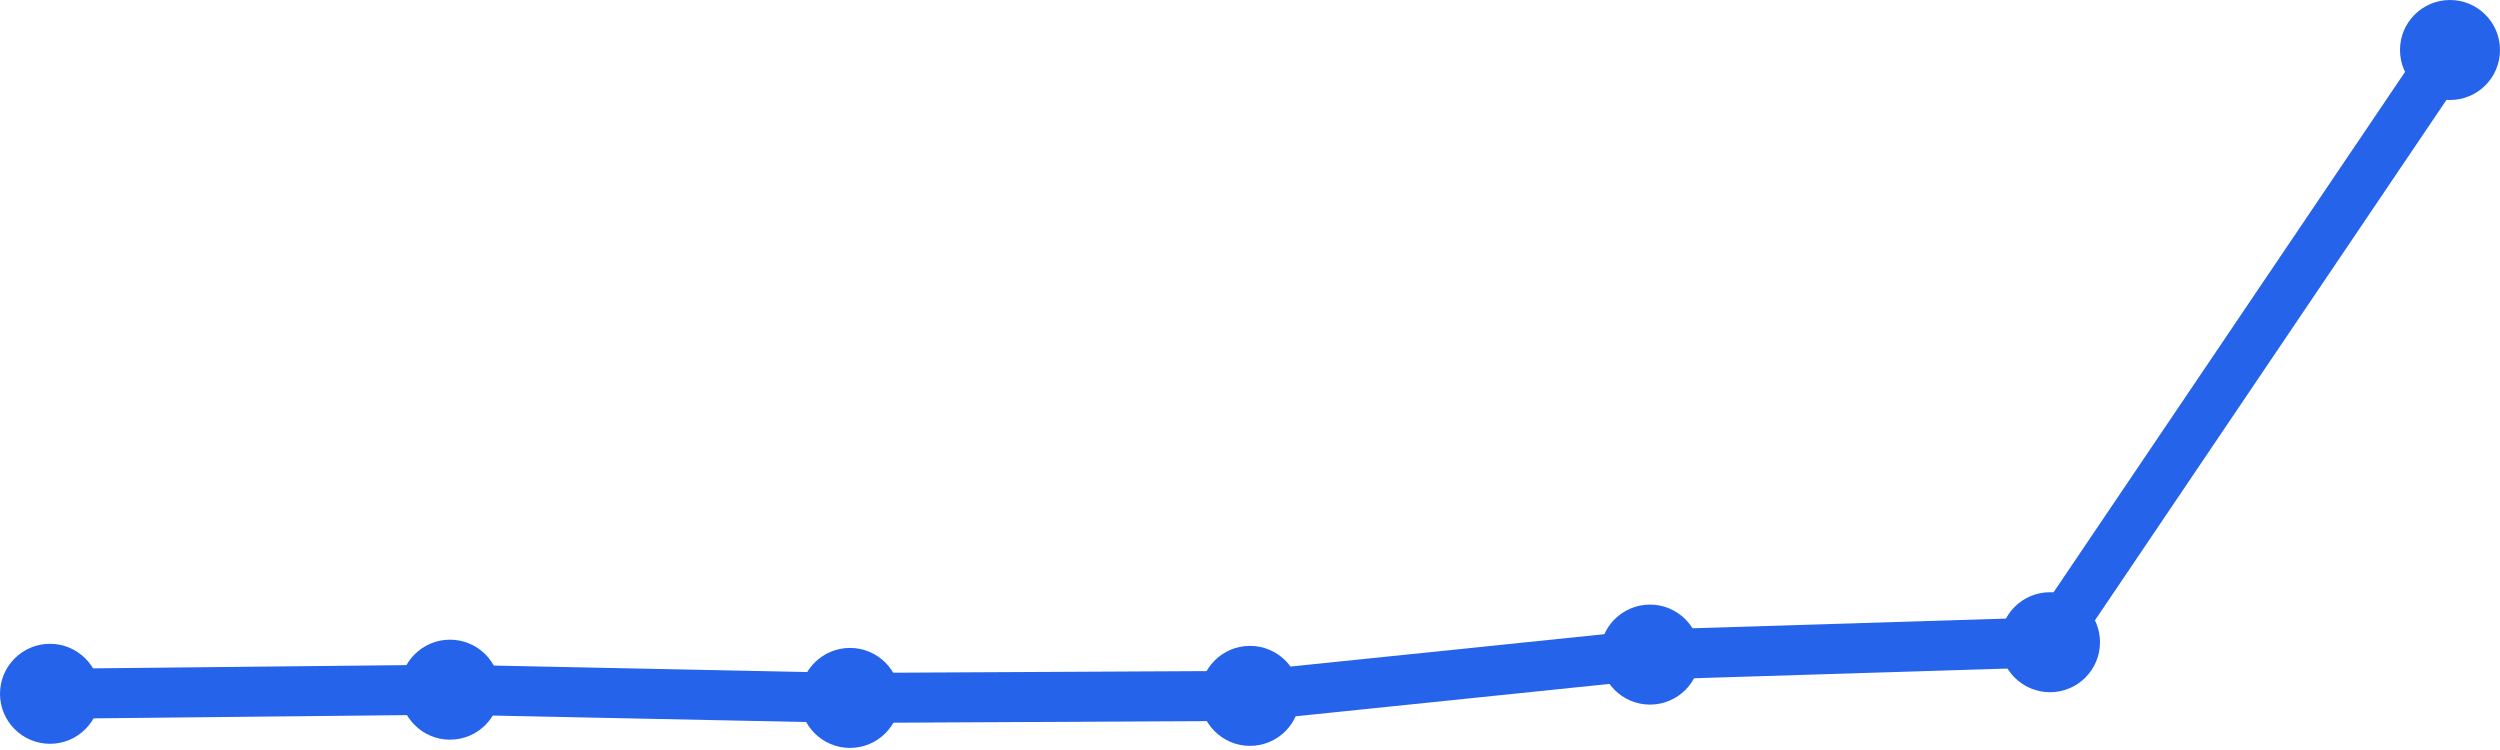
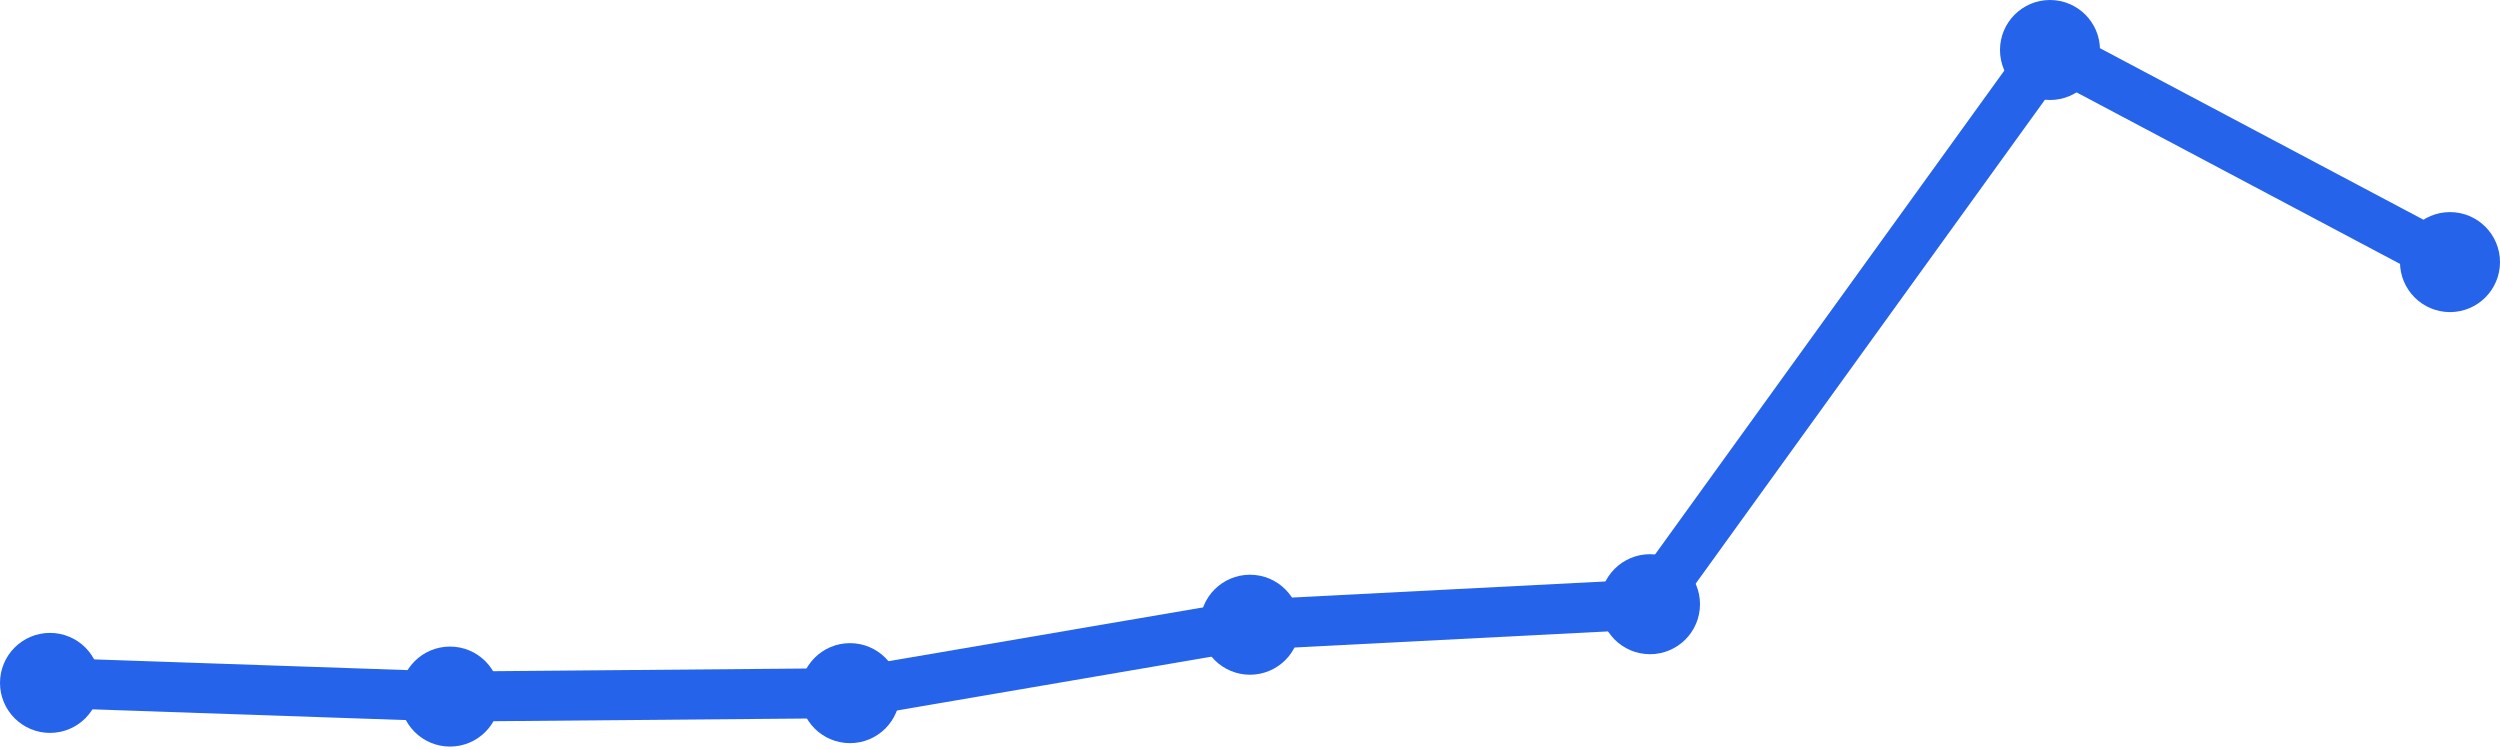
<svg xmlns="http://www.w3.org/2000/svg" width="100" height="30" viewBox="0 0 100 30">
-   <path d="M 2,27.752 L 18,27.587 L 34,27.917 L 50,27.835 L 66,26.184 L 82,25.689 L 98,2" fill="none" stroke="#2563eb" stroke-width="2" stroke-linecap="round" stroke-linejoin="round" />
-   <circle cx="2" cy="27.752" r="2" fill="#2563eb" />
-   <circle cx="18" cy="27.587" r="2" fill="#2563eb" />
-   <circle cx="34" cy="27.917" r="2" fill="#2563eb" />
-   <circle cx="50" cy="27.835" r="2" fill="#2563eb" />
-   <circle cx="66" cy="26.184" r="2" fill="#2563eb" />
-   <circle cx="82" cy="25.689" r="2" fill="#2563eb" />
-   <circle cx="98" cy="2" r="2" fill="#2563eb" />
+   <path d="M 2,27.316 L 18,27.863 L 34,27.726 L 50,24.989 L 66,24.168 L 82,2 L 98,10.484" fill="none" stroke="#2563eb" stroke-width="2" stroke-linecap="round" stroke-linejoin="round" />
+   <circle cx="2" cy="27.316" r="2" fill="#2563eb" />
+   <circle cx="18" cy="27.863" r="2" fill="#2563eb" />
+   <circle cx="34" cy="27.726" r="2" fill="#2563eb" />
+   <circle cx="50" cy="24.989" r="2" fill="#2563eb" />
+   <circle cx="66" cy="24.168" r="2" fill="#2563eb" />
+   <circle cx="82" cy="2" r="2" fill="#2563eb" />
+   <circle cx="98" cy="10.484" r="2" fill="#2563eb" />
</svg>
